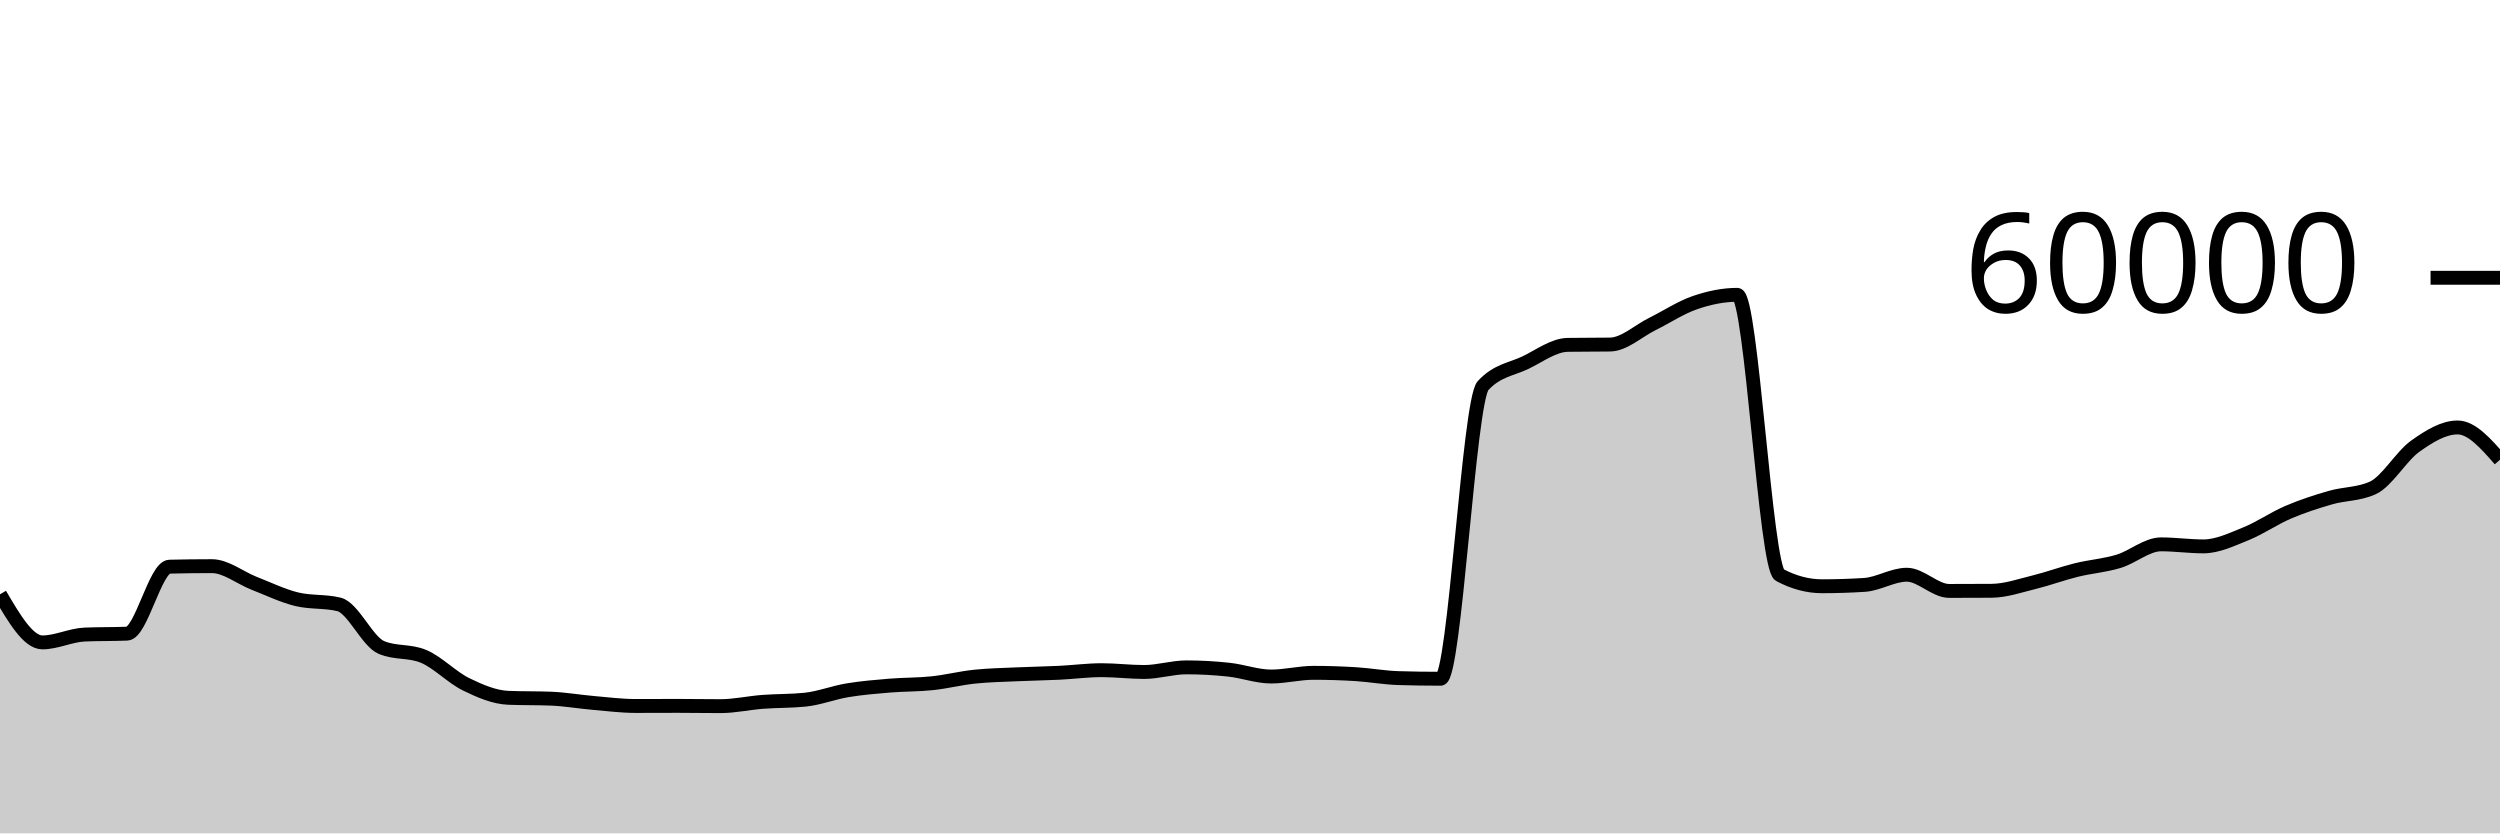
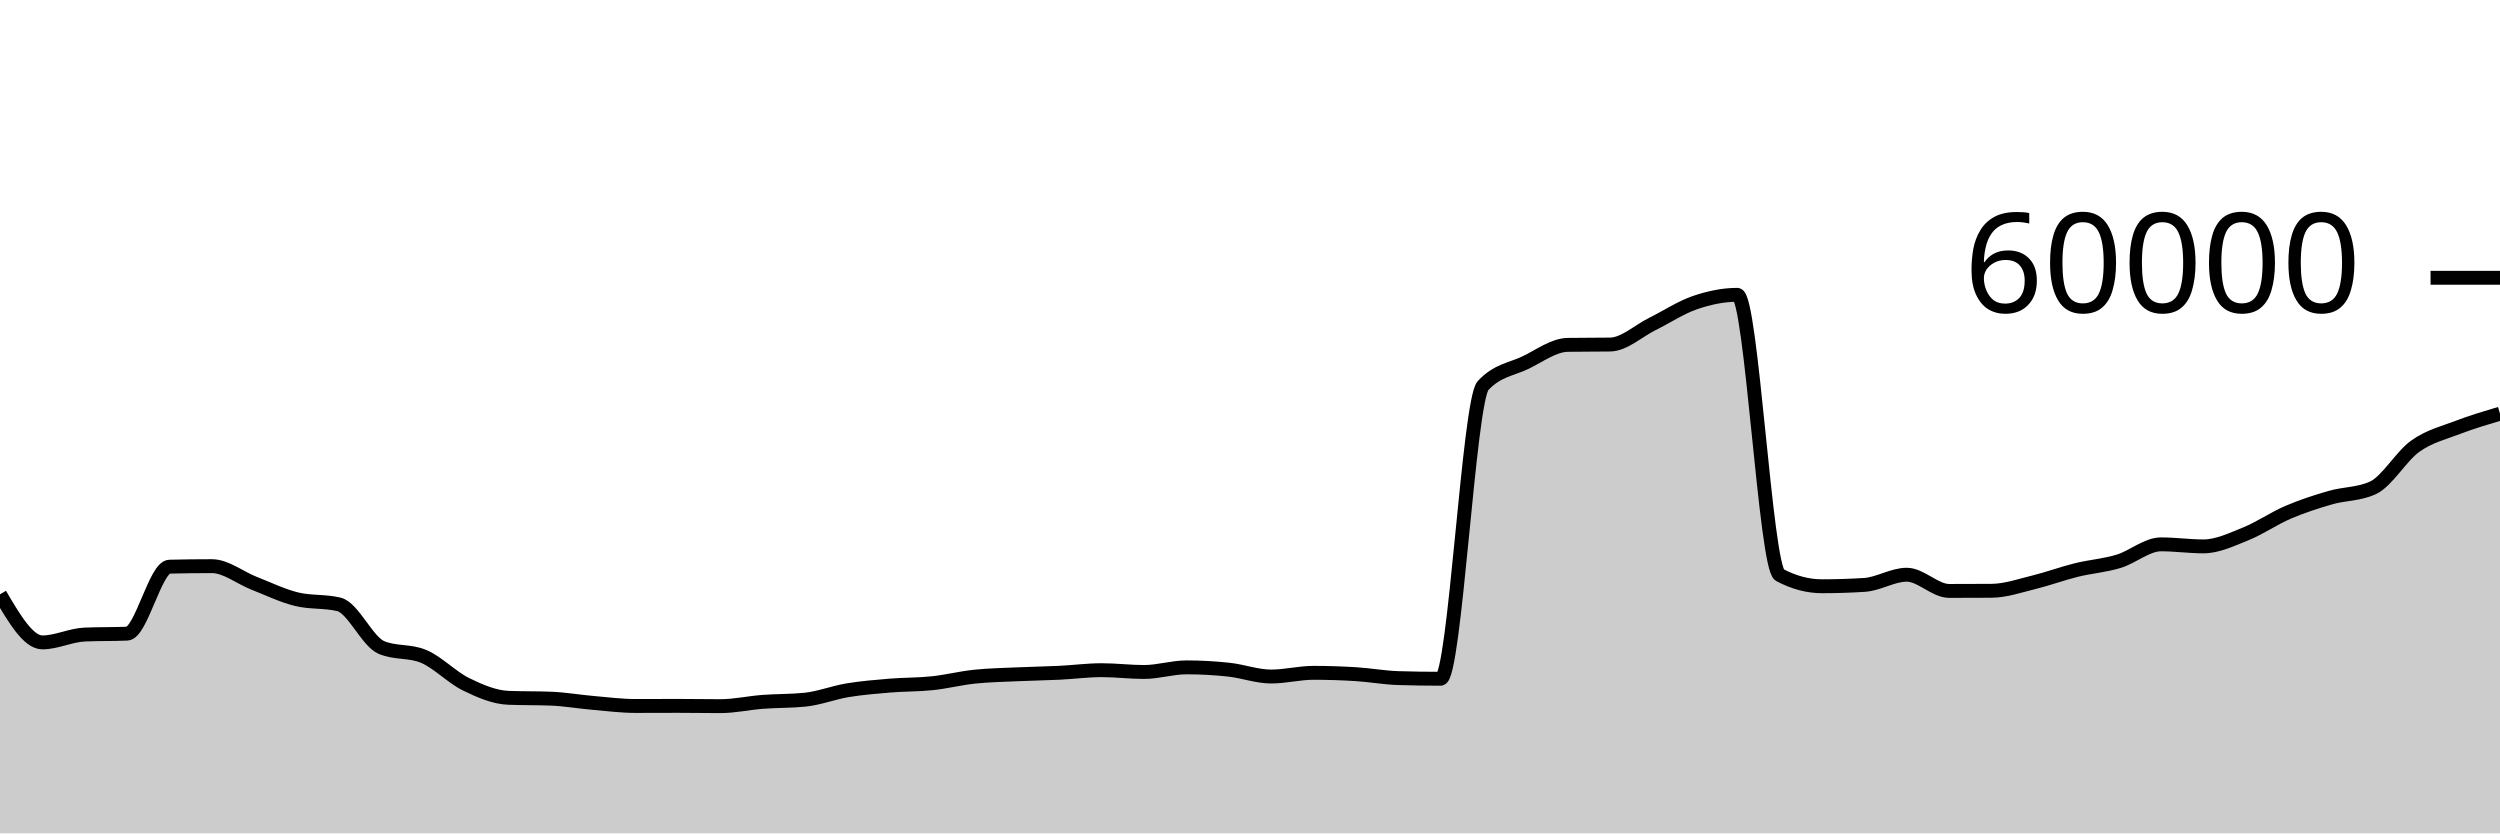
<svg xmlns="http://www.w3.org/2000/svg" viewBox="0 0 180 60">
  <g transform="translate(0,20)">
-     <path class="area" fill="rgba(0, 0, 0, 0.2)" d="M0,22.79C1.017,24.522,2.034,26.253,3.051,26.253C4.068,26.253,5.085,25.729,6.102,25.687C7.119,25.644,8.136,25.666,9.153,25.623C10.169,25.581,11.186,20.824,12.203,20.8C13.22,20.776,14.237,20.763,15.254,20.763C16.271,20.763,17.288,21.603,18.305,22C19.322,22.397,20.339,22.894,21.356,23.143C22.373,23.392,23.39,23.268,24.407,23.517C25.424,23.766,26.441,26.186,27.458,26.617C28.475,27.048,29.492,26.832,30.508,27.263C31.525,27.694,32.542,28.773,33.559,29.27C34.576,29.767,35.593,30.203,36.61,30.243C37.627,30.283,38.644,30.263,39.661,30.303C40.678,30.343,41.695,30.522,42.712,30.61C43.729,30.698,44.746,30.83,45.763,30.83C46.78,30.83,47.797,30.823,48.814,30.823C49.831,30.823,50.847,30.843,51.864,30.843C52.881,30.843,53.898,30.611,54.915,30.533C55.932,30.456,56.949,30.481,57.966,30.377C58.983,30.272,60,29.869,61.017,29.7C62.034,29.531,63.051,29.448,64.068,29.363C65.085,29.279,66.102,29.301,67.119,29.193C68.136,29.086,69.153,28.827,70.169,28.72C71.186,28.613,72.203,28.597,73.22,28.55C74.237,28.503,75.254,28.489,76.271,28.44C77.288,28.391,78.305,28.253,79.322,28.253C80.339,28.253,81.356,28.383,82.373,28.383C83.39,28.383,84.407,28.05,85.424,28.05C86.441,28.05,87.458,28.107,88.475,28.217C89.492,28.327,90.508,28.71,91.525,28.71C92.542,28.71,93.559,28.443,94.576,28.443C95.593,28.443,96.61,28.477,97.627,28.54C98.644,28.603,99.661,28.792,100.678,28.823C101.695,28.854,102.712,28.87,103.729,28.87C104.746,28.87,105.763,8.866,106.78,7.763C107.797,6.661,108.814,6.599,109.831,6.11C110.847,5.621,111.864,4.846,112.881,4.83C113.898,4.814,114.915,4.822,115.932,4.807C116.949,4.791,117.966,3.823,118.983,3.32C120,2.817,121.017,2.139,122.034,1.79C123.051,1.441,124.068,1.227,125.085,1.227C126.102,1.227,127.119,20.86,128.136,21.4C129.153,21.94,130.169,22.21,131.186,22.21C132.203,22.21,133.22,22.178,134.237,22.113C135.254,22.049,136.271,21.38,137.288,21.38C138.305,21.38,139.322,22.547,140.339,22.547C141.356,22.547,142.373,22.543,143.39,22.537C144.407,22.53,145.424,22.172,146.441,21.923C147.458,21.674,148.475,21.295,149.492,21.043C150.508,20.792,151.525,20.722,152.542,20.413C153.559,20.105,154.576,19.193,155.593,19.193C156.61,19.193,157.627,19.34,158.644,19.34C159.661,19.34,160.678,18.846,161.695,18.437C162.712,18.027,163.729,17.318,164.746,16.883C165.763,16.448,166.78,16.119,167.797,15.827C168.814,15.534,169.831,15.593,170.847,15.127C171.864,14.66,172.881,12.852,173.898,12.127C174.915,11.402,175.932,10.777,176.949,10.777C177.966,10.777,178.983,11.938,180,13.1L180,40C178.983,40,177.966,40,176.949,40C175.932,40,174.915,40,173.898,40C172.881,40,171.864,40,170.847,40C169.831,40,168.814,40,167.797,40C166.78,40,165.763,40,164.746,40C163.729,40,162.712,40,161.695,40C160.678,40,159.661,40,158.644,40C157.627,40,156.61,40,155.593,40C154.576,40,153.559,40,152.542,40C151.525,40,150.508,40,149.492,40C148.475,40,147.458,40,146.441,40C145.424,40,144.407,40,143.39,40C142.373,40,141.356,40,140.339,40C139.322,40,138.305,40,137.288,40C136.271,40,135.254,40,134.237,40C133.22,40,132.203,40,131.186,40C130.169,40,129.153,40,128.136,40C127.119,40,126.102,40,125.085,40C124.068,40,123.051,40,122.034,40C121.017,40,120,40,118.983,40C117.966,40,116.949,40,115.932,40C114.915,40,113.898,40,112.881,40C111.864,40,110.847,40,109.831,40C108.814,40,107.797,40,106.78,40C105.763,40,104.746,40,103.729,40C102.712,40,101.695,40,100.678,40C99.661,40,98.644,40,97.627,40C96.61,40,95.593,40,94.576,40C93.559,40,92.542,40,91.525,40C90.508,40,89.492,40,88.475,40C87.458,40,86.441,40,85.424,40C84.407,40,83.39,40,82.373,40C81.356,40,80.339,40,79.322,40C78.305,40,77.288,40,76.271,40C75.254,40,74.237,40,73.22,40C72.203,40,71.186,40,70.169,40C69.153,40,68.136,40,67.119,40C66.102,40,65.085,40,64.068,40C63.051,40,62.034,40,61.017,40C60,40,58.983,40,57.966,40C56.949,40,55.932,40,54.915,40C53.898,40,52.881,40,51.864,40C50.847,40,49.831,40,48.814,40C47.797,40,46.78,40,45.763,40C44.746,40,43.729,40,42.712,40C41.695,40,40.678,40,39.661,40C38.644,40,37.627,40,36.61,40C35.593,40,34.576,40,33.559,40C32.542,40,31.525,40,30.508,40C29.492,40,28.475,40,27.458,40C26.441,40,25.424,40,24.407,40C23.39,40,22.373,40,21.356,40C20.339,40,19.322,40,18.305,40C17.288,40,16.271,40,15.254,40C14.237,40,13.22,40,12.203,40C11.186,40,10.169,40,9.153,40C8.136,40,7.119,40,6.102,40C5.085,40,4.068,40,3.051,40C2.034,40,1.017,40,0,40Z" />
-     <path class="line" stroke="black" fill="none" d="M0,22.79C1.017,24.522,2.034,26.253,3.051,26.253C4.068,26.253,5.085,25.729,6.102,25.687C7.119,25.644,8.136,25.666,9.153,25.623C10.169,25.581,11.186,20.824,12.203,20.8C13.22,20.776,14.237,20.763,15.254,20.763C16.271,20.763,17.288,21.603,18.305,22C19.322,22.397,20.339,22.894,21.356,23.143C22.373,23.392,23.39,23.268,24.407,23.517C25.424,23.766,26.441,26.186,27.458,26.617C28.475,27.048,29.492,26.832,30.508,27.263C31.525,27.694,32.542,28.773,33.559,29.27C34.576,29.767,35.593,30.203,36.61,30.243C37.627,30.283,38.644,30.263,39.661,30.303C40.678,30.343,41.695,30.522,42.712,30.61C43.729,30.698,44.746,30.83,45.763,30.83C46.78,30.83,47.797,30.823,48.814,30.823C49.831,30.823,50.847,30.843,51.864,30.843C52.881,30.843,53.898,30.611,54.915,30.533C55.932,30.456,56.949,30.481,57.966,30.377C58.983,30.272,60,29.869,61.017,29.7C62.034,29.531,63.051,29.448,64.068,29.363C65.085,29.279,66.102,29.301,67.119,29.193C68.136,29.086,69.153,28.827,70.169,28.72C71.186,28.613,72.203,28.597,73.22,28.55C74.237,28.503,75.254,28.489,76.271,28.44C77.288,28.391,78.305,28.253,79.322,28.253C80.339,28.253,81.356,28.383,82.373,28.383C83.39,28.383,84.407,28.05,85.424,28.05C86.441,28.05,87.458,28.107,88.475,28.217C89.492,28.327,90.508,28.71,91.525,28.71C92.542,28.71,93.559,28.443,94.576,28.443C95.593,28.443,96.61,28.477,97.627,28.54C98.644,28.603,99.661,28.792,100.678,28.823C101.695,28.854,102.712,28.87,103.729,28.87C104.746,28.87,105.763,8.866,106.78,7.763C107.797,6.661,108.814,6.599,109.831,6.11C110.847,5.621,111.864,4.846,112.881,4.83C113.898,4.814,114.915,4.822,115.932,4.807C116.949,4.791,117.966,3.823,118.983,3.32C120,2.817,121.017,2.139,122.034,1.79C123.051,1.441,124.068,1.227,125.085,1.227C126.102,1.227,127.119,20.86,128.136,21.4C129.153,21.94,130.169,22.21,131.186,22.21C132.203,22.21,133.22,22.178,134.237,22.113C135.254,22.049,136.271,21.38,137.288,21.38C138.305,21.38,139.322,22.547,140.339,22.547C141.356,22.547,142.373,22.543,143.39,22.537C144.407,22.53,145.424,22.172,146.441,21.923C147.458,21.674,148.475,21.295,149.492,21.043C150.508,20.792,151.525,20.722,152.542,20.413C153.559,20.105,154.576,19.193,155.593,19.193C156.61,19.193,157.627,19.34,158.644,19.34C159.661,19.34,160.678,18.846,161.695,18.437C162.712,18.027,163.729,17.318,164.746,16.883C165.763,16.448,166.78,16.119,167.797,15.827C168.814,15.534,169.831,15.593,170.847,15.127C171.864,14.66,172.881,12.852,173.898,12.127C174.915,11.402,175.932,10.777,176.949,10.777C177.966,10.777,178.983,11.938,180,13.1" />
+     <path class="area" fill="rgba(0, 0, 0, 0.2)" d="M0,22.79C1.017,24.522,2.034,26.253,3.051,26.253C4.068,26.253,5.085,25.729,6.102,25.687C7.119,25.644,8.136,25.666,9.153,25.623C10.169,25.581,11.186,20.824,12.203,20.8C13.22,20.776,14.237,20.763,15.254,20.763C16.271,20.763,17.288,21.603,18.305,22C19.322,22.397,20.339,22.894,21.356,23.143C22.373,23.392,23.39,23.268,24.407,23.517C25.424,23.766,26.441,26.186,27.458,26.617C28.475,27.048,29.492,26.832,30.508,27.263C31.525,27.694,32.542,28.773,33.559,29.27C34.576,29.767,35.593,30.203,36.61,30.243C37.627,30.283,38.644,30.263,39.661,30.303C40.678,30.343,41.695,30.522,42.712,30.61C43.729,30.698,44.746,30.83,45.763,30.83C46.78,30.83,47.797,30.823,48.814,30.823C49.831,30.823,50.847,30.843,51.864,30.843C52.881,30.843,53.898,30.611,54.915,30.533C55.932,30.456,56.949,30.481,57.966,30.377C58.983,30.272,60,29.869,61.017,29.7C62.034,29.531,63.051,29.448,64.068,29.363C65.085,29.279,66.102,29.301,67.119,29.193C68.136,29.086,69.153,28.827,70.169,28.72C71.186,28.613,72.203,28.597,73.22,28.55C74.237,28.503,75.254,28.489,76.271,28.44C77.288,28.391,78.305,28.253,79.322,28.253C80.339,28.253,81.356,28.383,82.373,28.383C83.39,28.383,84.407,28.05,85.424,28.05C86.441,28.05,87.458,28.107,88.475,28.217C89.492,28.327,90.508,28.71,91.525,28.71C92.542,28.71,93.559,28.443,94.576,28.443C95.593,28.443,96.61,28.477,97.627,28.54C98.644,28.603,99.661,28.792,100.678,28.823C101.695,28.854,102.712,28.87,103.729,28.87C104.746,28.87,105.763,8.866,106.78,7.763C107.797,6.661,108.814,6.599,109.831,6.11C110.847,5.621,111.864,4.846,112.881,4.83C113.898,4.814,114.915,4.822,115.932,4.807C116.949,4.791,117.966,3.823,118.983,3.32C120,2.817,121.017,2.139,122.034,1.79C123.051,1.441,124.068,1.227,125.085,1.227C126.102,1.227,127.119,20.86,128.136,21.4C129.153,21.94,130.169,22.21,131.186,22.21C132.203,22.21,133.22,22.178,134.237,22.113C135.254,22.049,136.271,21.38,137.288,21.38C138.305,21.38,139.322,22.547,140.339,22.547C141.356,22.547,142.373,22.543,143.39,22.537C144.407,22.53,145.424,22.172,146.441,21.923C147.458,21.674,148.475,21.295,149.492,21.043C150.508,20.792,151.525,20.722,152.542,20.413C153.559,20.105,154.576,19.193,155.593,19.193C156.61,19.193,157.627,19.34,158.644,19.34C159.661,19.34,160.678,18.846,161.695,18.437C162.712,18.027,163.729,17.318,164.746,16.883C165.763,16.448,166.78,16.119,167.797,15.827C168.814,15.534,169.831,15.593,170.847,15.127C171.864,14.66,172.881,12.852,173.898,12.127C174.915,11.402,175.932,11.167,176.949,10.777C177.966,10.386,178.983,10.085,180,9.783L180,40C178.983,40,177.966,40,176.949,40C175.932,40,174.915,40,173.898,40C172.881,40,171.864,40,170.847,40C169.831,40,168.814,40,167.797,40C166.78,40,165.763,40,164.746,40C163.729,40,162.712,40,161.695,40C160.678,40,159.661,40,158.644,40C157.627,40,156.61,40,155.593,40C154.576,40,153.559,40,152.542,40C151.525,40,150.508,40,149.492,40C148.475,40,147.458,40,146.441,40C145.424,40,144.407,40,143.39,40C142.373,40,141.356,40,140.339,40C139.322,40,138.305,40,137.288,40C136.271,40,135.254,40,134.237,40C133.22,40,132.203,40,131.186,40C130.169,40,129.153,40,128.136,40C127.119,40,126.102,40,125.085,40C124.068,40,123.051,40,122.034,40C121.017,40,120,40,118.983,40C117.966,40,116.949,40,115.932,40C114.915,40,113.898,40,112.881,40C111.864,40,110.847,40,109.831,40C108.814,40,107.797,40,106.78,40C105.763,40,104.746,40,103.729,40C102.712,40,101.695,40,100.678,40C99.661,40,98.644,40,97.627,40C96.61,40,95.593,40,94.576,40C93.559,40,92.542,40,91.525,40C90.508,40,89.492,40,88.475,40C87.458,40,86.441,40,85.424,40C84.407,40,83.39,40,82.373,40C81.356,40,80.339,40,79.322,40C78.305,40,77.288,40,76.271,40C75.254,40,74.237,40,73.22,40C72.203,40,71.186,40,70.169,40C69.153,40,68.136,40,67.119,40C66.102,40,65.085,40,64.068,40C63.051,40,62.034,40,61.017,40C60,40,58.983,40,57.966,40C56.949,40,55.932,40,54.915,40C53.898,40,52.881,40,51.864,40C50.847,40,49.831,40,48.814,40C47.797,40,46.78,40,45.763,40C44.746,40,43.729,40,42.712,40C41.695,40,40.678,40,39.661,40C38.644,40,37.627,40,36.61,40C35.593,40,34.576,40,33.559,40C32.542,40,31.525,40,30.508,40C29.492,40,28.475,40,27.458,40C26.441,40,25.424,40,24.407,40C23.39,40,22.373,40,21.356,40C20.339,40,19.322,40,18.305,40C17.288,40,16.271,40,15.254,40C14.237,40,13.22,40,12.203,40C11.186,40,10.169,40,9.153,40C8.136,40,7.119,40,6.102,40C5.085,40,4.068,40,3.051,40C2.034,40,1.017,40,0,40Z" />
+     <path class="line" stroke="black" fill="none" d="M0,22.79C1.017,24.522,2.034,26.253,3.051,26.253C4.068,26.253,5.085,25.729,6.102,25.687C7.119,25.644,8.136,25.666,9.153,25.623C10.169,25.581,11.186,20.824,12.203,20.8C13.22,20.776,14.237,20.763,15.254,20.763C16.271,20.763,17.288,21.603,18.305,22C19.322,22.397,20.339,22.894,21.356,23.143C22.373,23.392,23.39,23.268,24.407,23.517C25.424,23.766,26.441,26.186,27.458,26.617C28.475,27.048,29.492,26.832,30.508,27.263C31.525,27.694,32.542,28.773,33.559,29.27C34.576,29.767,35.593,30.203,36.61,30.243C37.627,30.283,38.644,30.263,39.661,30.303C40.678,30.343,41.695,30.522,42.712,30.61C43.729,30.698,44.746,30.83,45.763,30.83C46.78,30.83,47.797,30.823,48.814,30.823C49.831,30.823,50.847,30.843,51.864,30.843C52.881,30.843,53.898,30.611,54.915,30.533C55.932,30.456,56.949,30.481,57.966,30.377C58.983,30.272,60,29.869,61.017,29.7C62.034,29.531,63.051,29.448,64.068,29.363C65.085,29.279,66.102,29.301,67.119,29.193C68.136,29.086,69.153,28.827,70.169,28.72C71.186,28.613,72.203,28.597,73.22,28.55C74.237,28.503,75.254,28.489,76.271,28.44C77.288,28.391,78.305,28.253,79.322,28.253C80.339,28.253,81.356,28.383,82.373,28.383C83.39,28.383,84.407,28.05,85.424,28.05C86.441,28.05,87.458,28.107,88.475,28.217C89.492,28.327,90.508,28.71,91.525,28.71C92.542,28.71,93.559,28.443,94.576,28.443C95.593,28.443,96.61,28.477,97.627,28.54C98.644,28.603,99.661,28.792,100.678,28.823C101.695,28.854,102.712,28.87,103.729,28.87C104.746,28.87,105.763,8.866,106.78,7.763C107.797,6.661,108.814,6.599,109.831,6.11C110.847,5.621,111.864,4.846,112.881,4.83C113.898,4.814,114.915,4.822,115.932,4.807C116.949,4.791,117.966,3.823,118.983,3.32C120,2.817,121.017,2.139,122.034,1.79C123.051,1.441,124.068,1.227,125.085,1.227C126.102,1.227,127.119,20.86,128.136,21.4C129.153,21.94,130.169,22.21,131.186,22.21C132.203,22.21,133.22,22.178,134.237,22.113C135.254,22.049,136.271,21.38,137.288,21.38C138.305,21.38,139.322,22.547,140.339,22.547C141.356,22.547,142.373,22.543,143.39,22.537C144.407,22.53,145.424,22.172,146.441,21.923C147.458,21.674,148.475,21.295,149.492,21.043C150.508,20.792,151.525,20.722,152.542,20.413C153.559,20.105,154.576,19.193,155.593,19.193C156.61,19.193,157.627,19.34,158.644,19.34C159.661,19.34,160.678,18.846,161.695,18.437C162.712,18.027,163.729,17.318,164.746,16.883C165.763,16.448,166.78,16.119,167.797,15.827C168.814,15.534,169.831,15.593,170.847,15.127C171.864,14.66,172.881,12.852,173.898,12.127C174.915,11.402,175.932,11.167,176.949,10.777C177.966,10.386,178.983,10.085,180,9.783" />
    <path class="axis-ceiling" stroke-width="1" stroke="black" fill="none" d="M175,0L180,0" />
    <text class="axis-ceiling-label" font-family="sans-serif" text-anchor="end" font-size="10px" x="170" y="2.5">60000</text>
  </g>
</svg>
